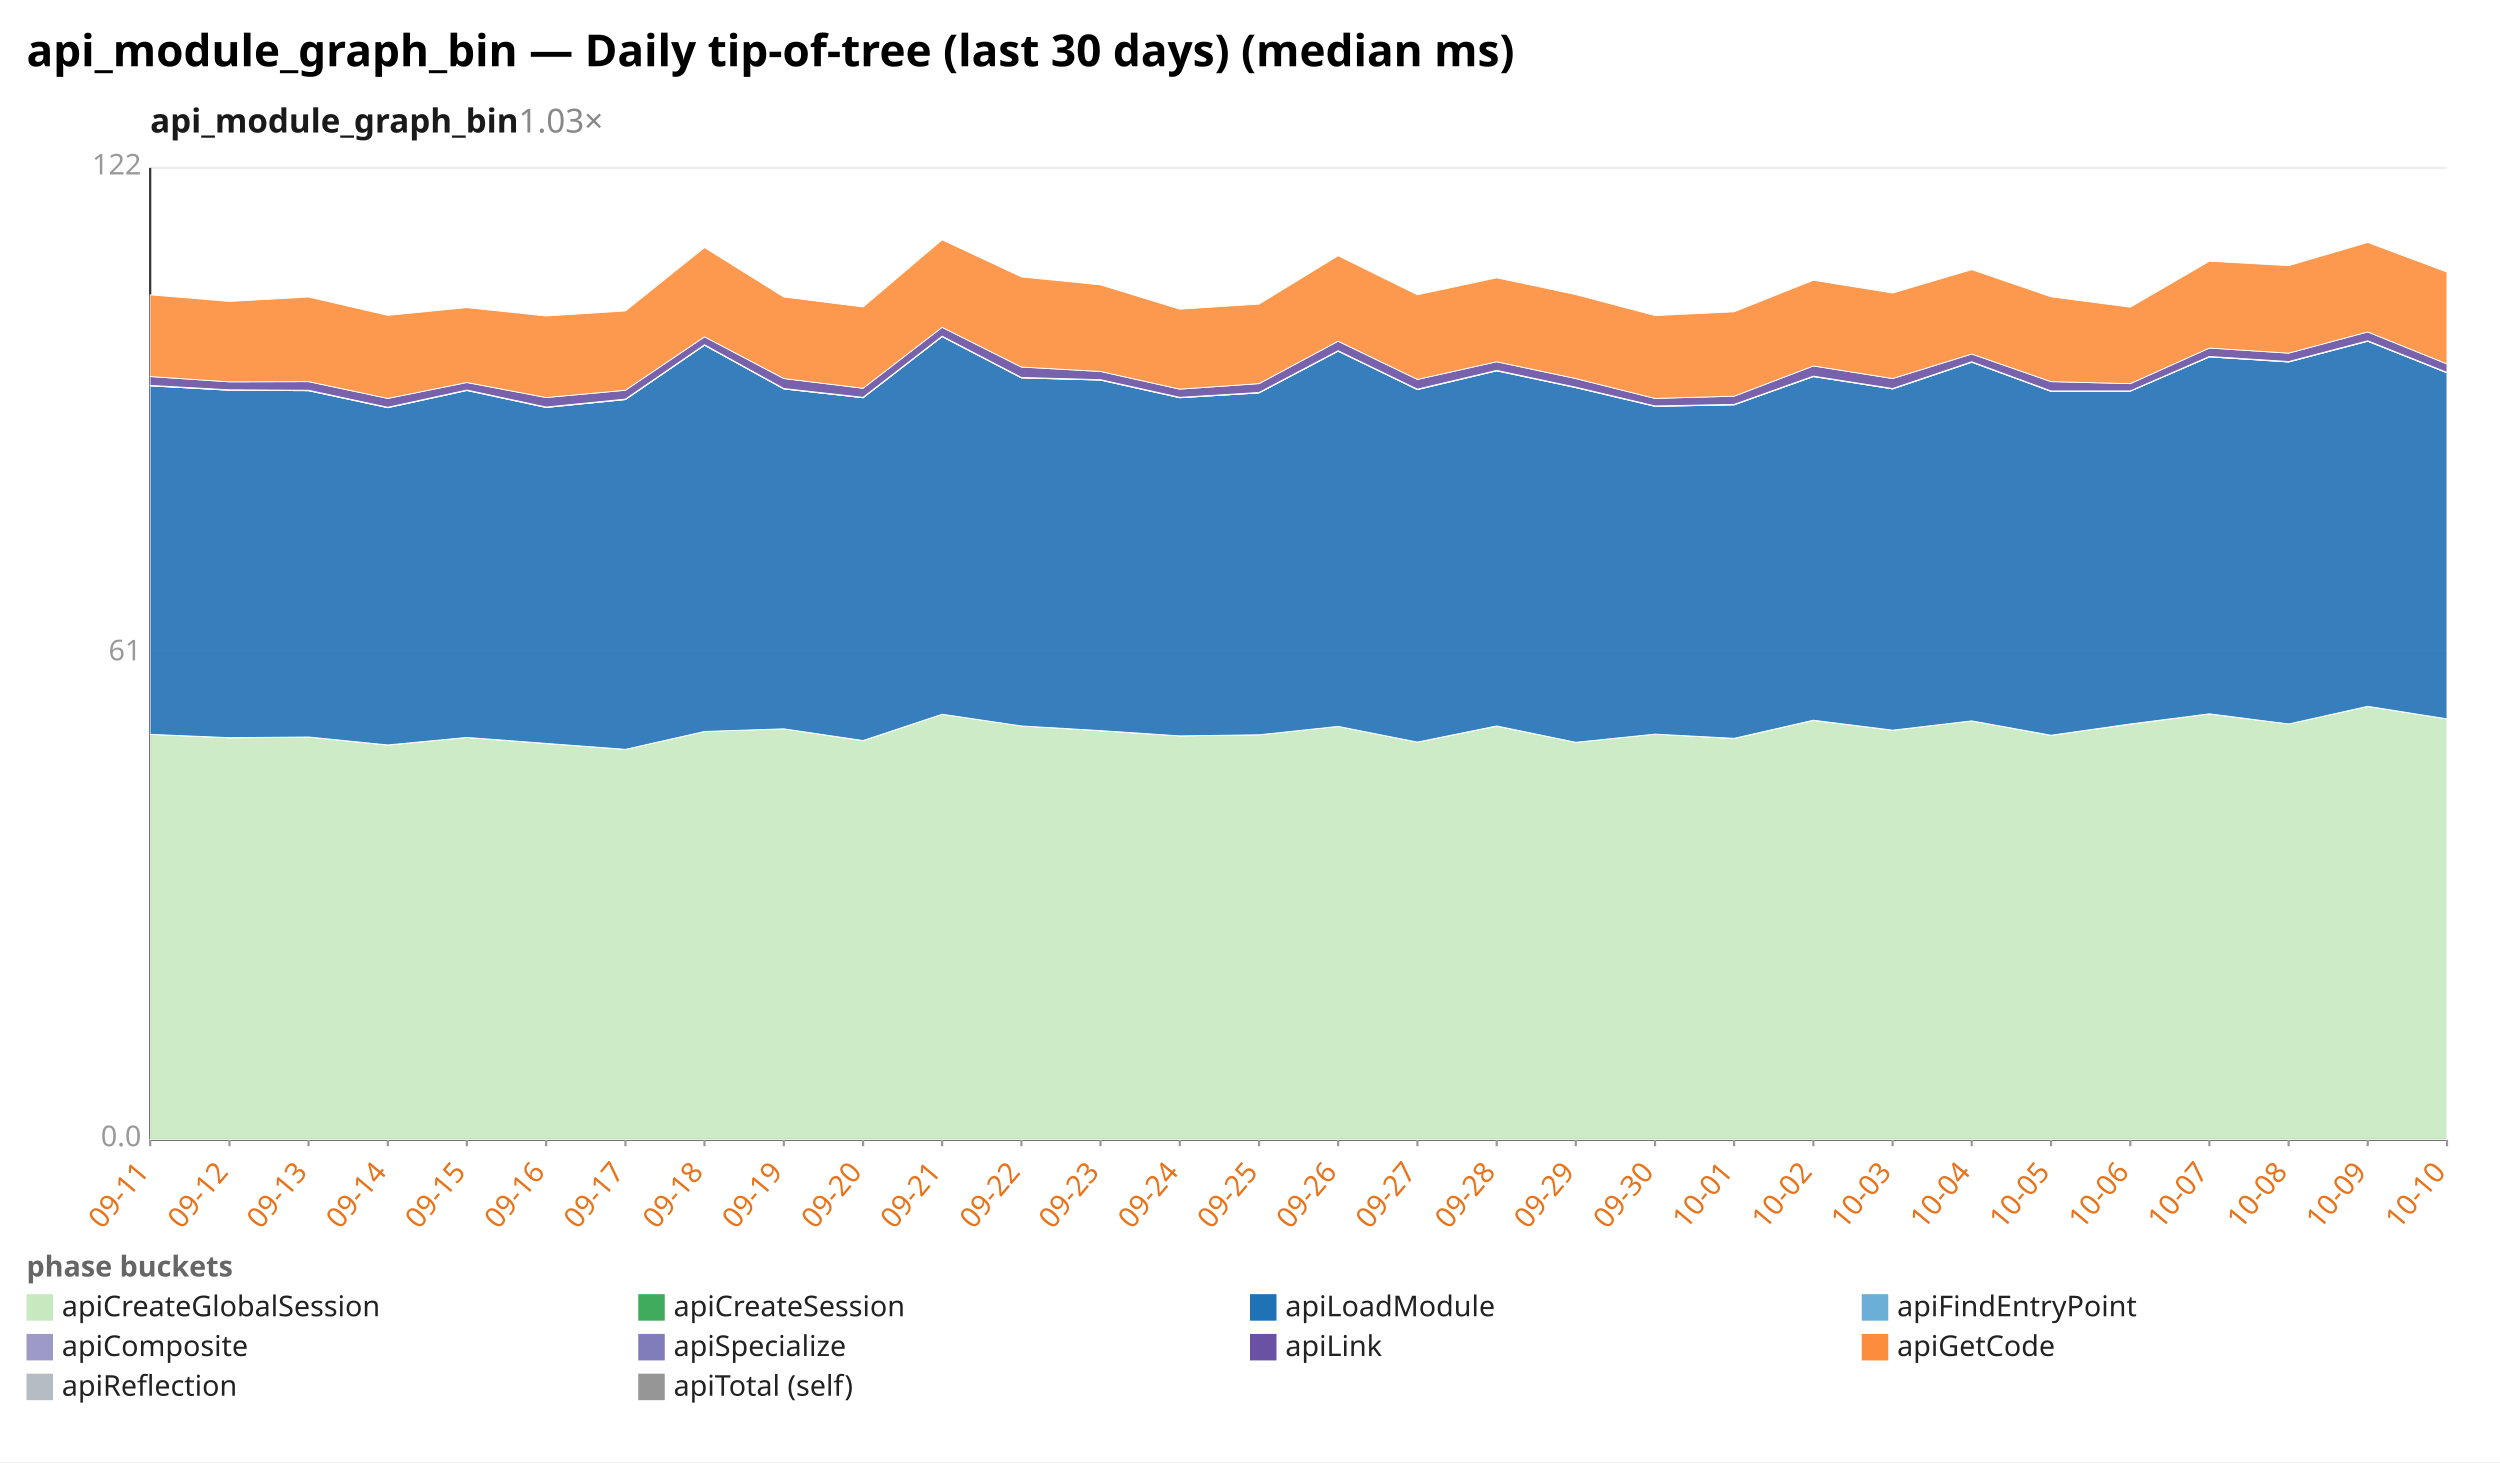
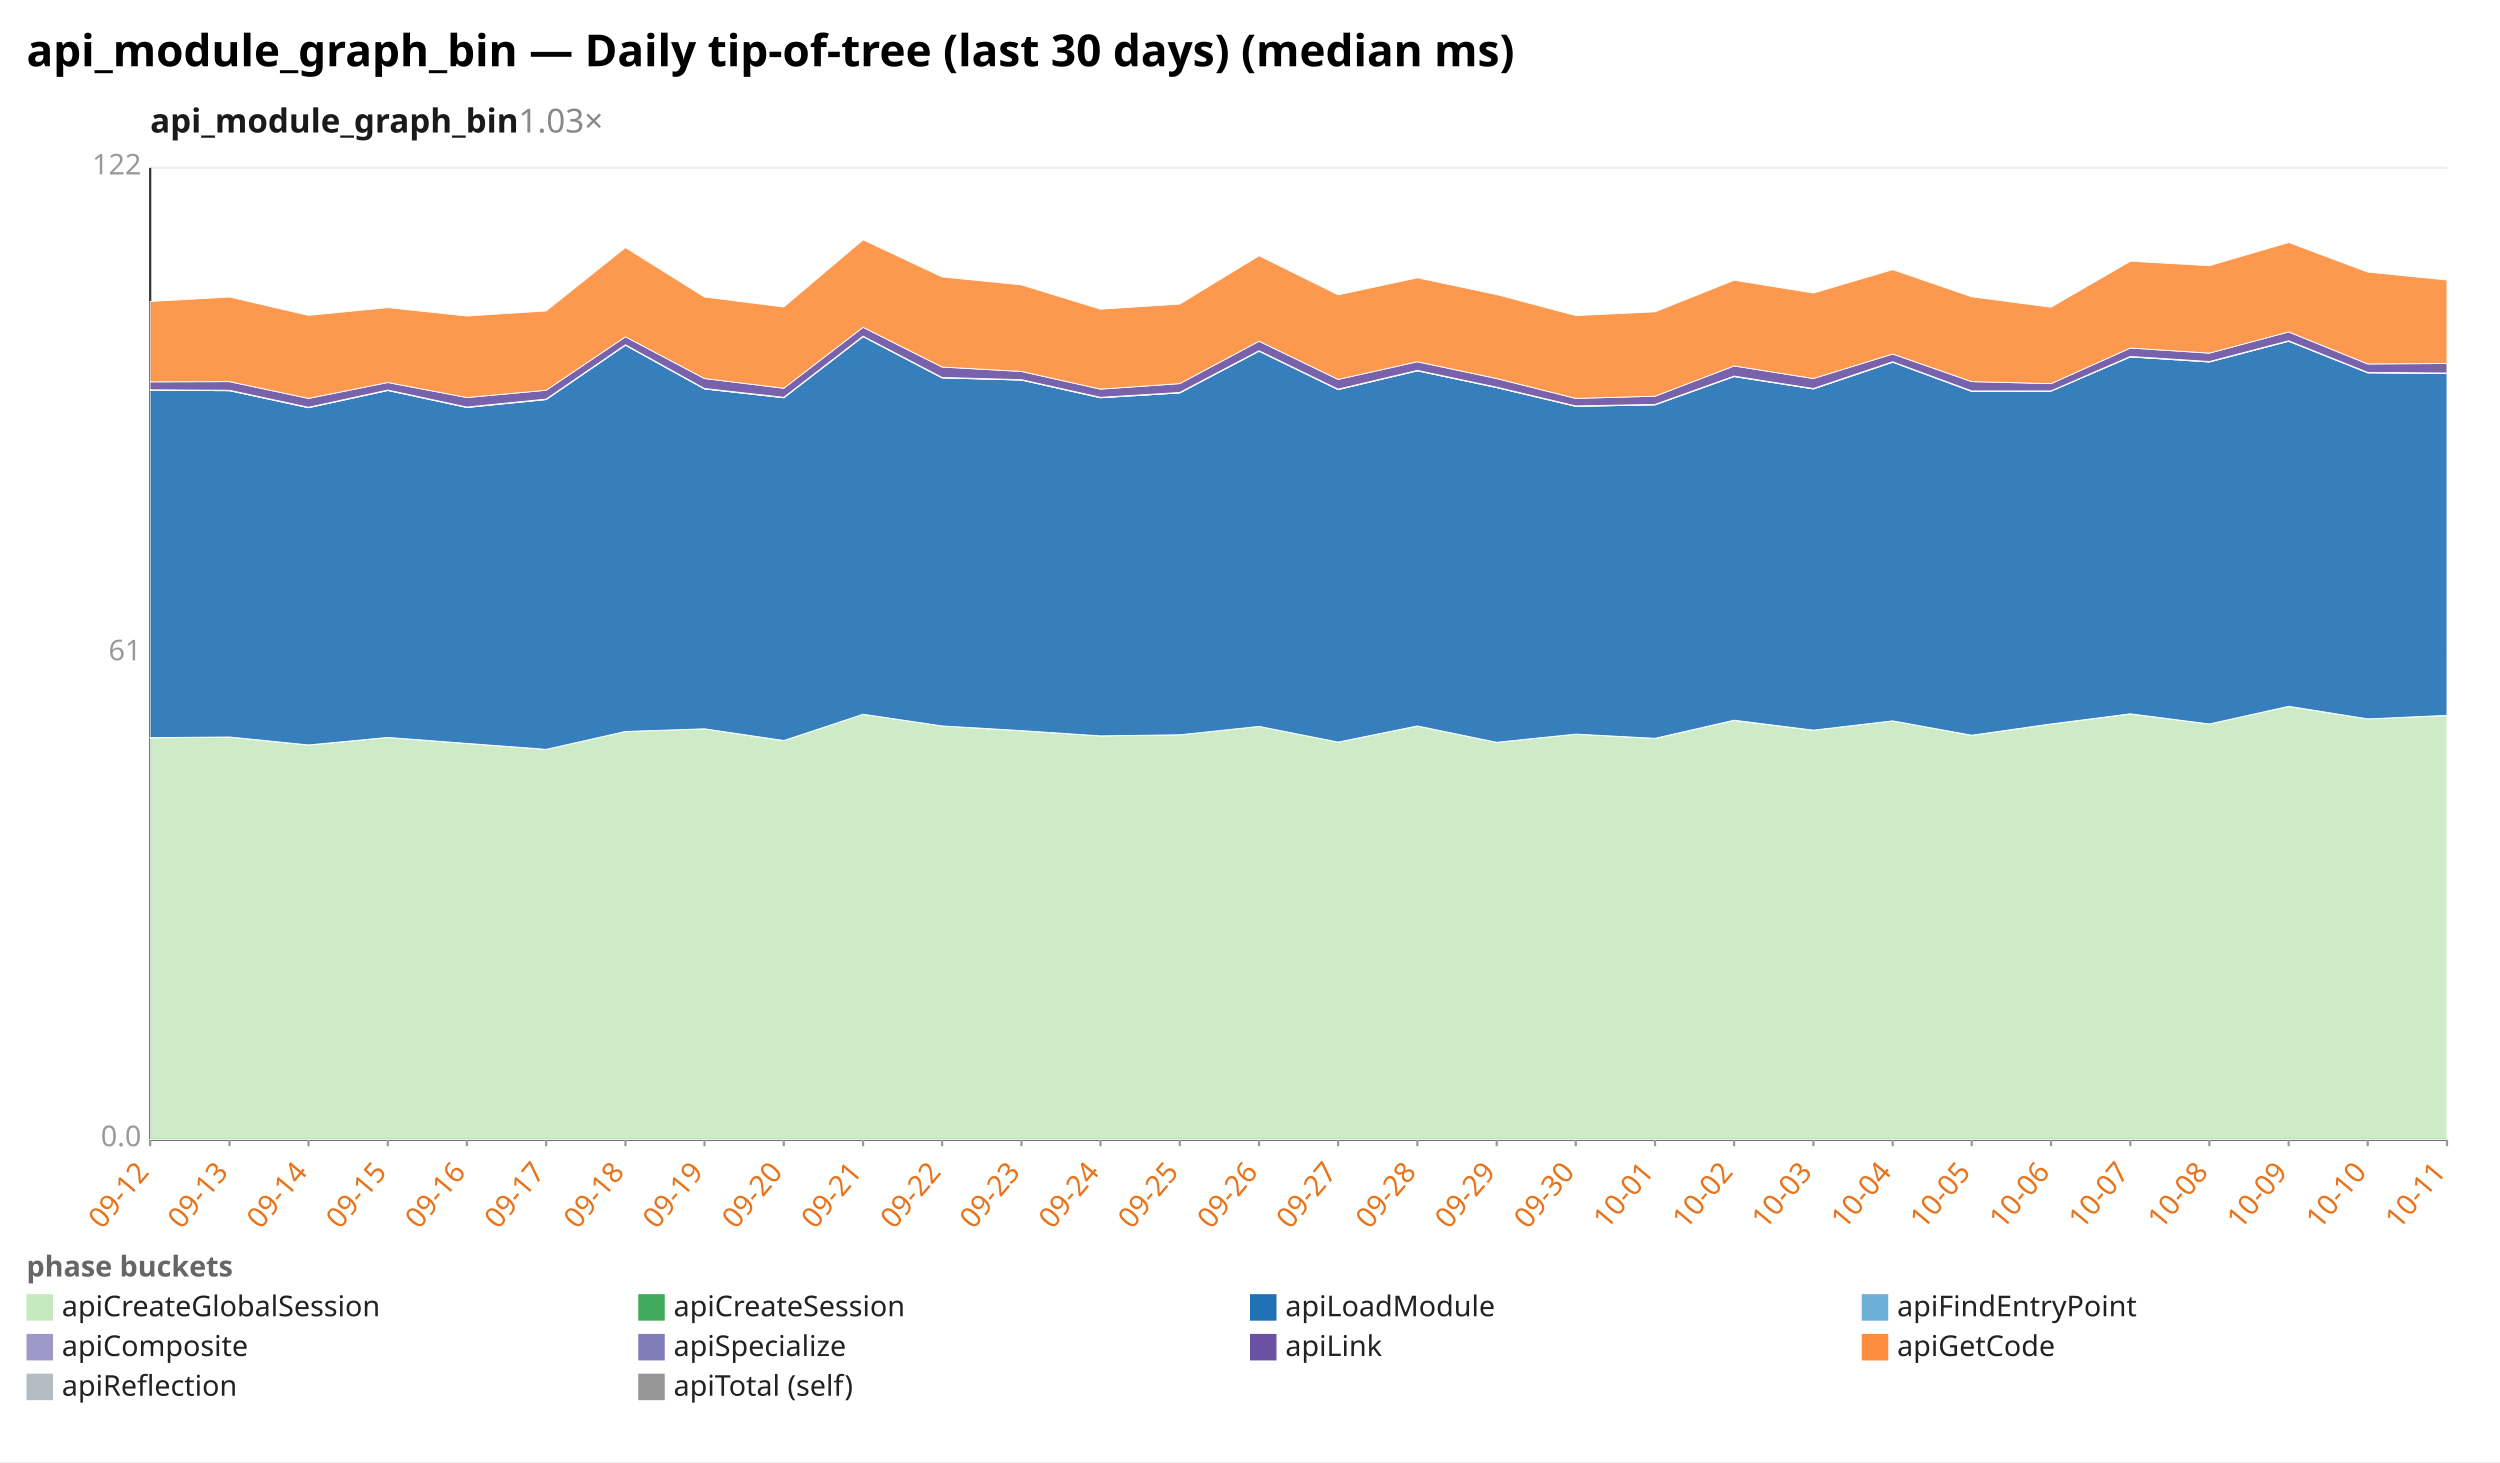
<svg xmlns="http://www.w3.org/2000/svg" width="1132" height="662" viewBox="0 0 1132 662" preserveAspectRatio="xMidYMid meet" font-family="sans-serif" font-size="13">
  <rect width="1132" height="662" fill="white" />
  <text x="12" y="30" font-size="20" font-weight="bold">api_module_graph_bin — Daily tip-of-tree (last 30 days) (median ms)</text>
  <text x="68" y="60" font-size="15" font-weight="600" fill="#1a1a1a">api_module_graph_bin<tspan fill="#888" font-weight="400" text-decoration="none">  1.03×</tspan>
  </text>
  <line x1="68.0" y1="516.0" x2="1108.0" y2="516.0" stroke="#eee" />
  <text x="64.0" y="519.0" text-anchor="end" fill="#999">0.0</text>
  <line x1="68.0" y1="296.0" x2="1108.0" y2="296.0" stroke="#eee" />
  <text x="64.0" y="299.0" text-anchor="end" fill="#999">61</text>
  <line x1="68.0" y1="76.0" x2="1108.0" y2="76.0" stroke="#eee" />
  <text x="64.0" y="79.0" text-anchor="end" fill="#999">122</text>
  <line x1="68.0" y1="76.0" x2="68.0" y2="516.0" stroke="#333" />
  <line x1="68.0" y1="516.0" x2="1108.0" y2="516.0" stroke="#333" />
  <line x1="68.0" y1="516.0" x2="68.0" y2="519.0" stroke="#999" />
-   <text x="68.0" y="531.0" text-anchor="end" fill="#e8731a" transform="rotate(-50 68.0 531.0)">09-11</text>
+   <text x="68.0" y="531.0" text-anchor="end" fill="#e8731a" transform="rotate(-50 68.0 531.0)">09-12</text>
  <line x1="103.9" y1="516.0" x2="103.9" y2="519.0" stroke="#999" />
-   <text x="103.9" y="531.0" text-anchor="end" fill="#e8731a" transform="rotate(-50 103.9 531.0)">09-12</text>
+   <text x="103.9" y="531.0" text-anchor="end" fill="#e8731a" transform="rotate(-50 103.9 531.0)">09-13</text>
  <line x1="139.7" y1="516.0" x2="139.7" y2="519.0" stroke="#999" />
-   <text x="139.7" y="531.0" text-anchor="end" fill="#e8731a" transform="rotate(-50 139.7 531.0)">09-13</text>
+   <text x="139.7" y="531.0" text-anchor="end" fill="#e8731a" transform="rotate(-50 139.7 531.0)">09-14</text>
  <line x1="175.6" y1="516.0" x2="175.6" y2="519.0" stroke="#999" />
-   <text x="175.6" y="531.0" text-anchor="end" fill="#e8731a" transform="rotate(-50 175.6 531.0)">09-14</text>
+   <text x="175.6" y="531.0" text-anchor="end" fill="#e8731a" transform="rotate(-50 175.6 531.0)">09-15</text>
  <line x1="211.4" y1="516.0" x2="211.4" y2="519.0" stroke="#999" />
-   <text x="211.4" y="531.0" text-anchor="end" fill="#e8731a" transform="rotate(-50 211.4 531.0)">09-15</text>
+   <text x="211.4" y="531.0" text-anchor="end" fill="#e8731a" transform="rotate(-50 211.4 531.0)">09-16</text>
  <line x1="247.3" y1="516.0" x2="247.3" y2="519.0" stroke="#999" />
-   <text x="247.3" y="531.0" text-anchor="end" fill="#e8731a" transform="rotate(-50 247.3 531.0)">09-16</text>
+   <text x="247.3" y="531.0" text-anchor="end" fill="#e8731a" transform="rotate(-50 247.3 531.0)">09-17</text>
  <line x1="283.2" y1="516.0" x2="283.2" y2="519.0" stroke="#999" />
-   <text x="283.2" y="531.0" text-anchor="end" fill="#e8731a" transform="rotate(-50 283.2 531.0)">09-17</text>
+   <text x="283.2" y="531.0" text-anchor="end" fill="#e8731a" transform="rotate(-50 283.2 531.0)">09-18</text>
  <line x1="319.0" y1="516.0" x2="319.0" y2="519.0" stroke="#999" />
-   <text x="319.0" y="531.0" text-anchor="end" fill="#e8731a" transform="rotate(-50 319.0 531.0)">09-18</text>
+   <text x="319.0" y="531.0" text-anchor="end" fill="#e8731a" transform="rotate(-50 319.0 531.0)">09-19</text>
  <line x1="354.9" y1="516.0" x2="354.9" y2="519.0" stroke="#999" />
-   <text x="354.9" y="531.0" text-anchor="end" fill="#e8731a" transform="rotate(-50 354.9 531.0)">09-19</text>
+   <text x="354.9" y="531.0" text-anchor="end" fill="#e8731a" transform="rotate(-50 354.9 531.0)">09-20</text>
  <line x1="390.8" y1="516.0" x2="390.8" y2="519.0" stroke="#999" />
-   <text x="390.8" y="531.0" text-anchor="end" fill="#e8731a" transform="rotate(-50 390.8 531.0)">09-20</text>
+   <text x="390.8" y="531.0" text-anchor="end" fill="#e8731a" transform="rotate(-50 390.8 531.0)">09-21</text>
  <line x1="426.6" y1="516.0" x2="426.6" y2="519.0" stroke="#999" />
-   <text x="426.6" y="531.0" text-anchor="end" fill="#e8731a" transform="rotate(-50 426.6 531.0)">09-21</text>
+   <text x="426.6" y="531.0" text-anchor="end" fill="#e8731a" transform="rotate(-50 426.6 531.0)">09-22</text>
  <line x1="462.5" y1="516.0" x2="462.5" y2="519.0" stroke="#999" />
-   <text x="462.5" y="531.0" text-anchor="end" fill="#e8731a" transform="rotate(-50 462.5 531.0)">09-22</text>
+   <text x="462.5" y="531.0" text-anchor="end" fill="#e8731a" transform="rotate(-50 462.5 531.0)">09-23</text>
  <line x1="498.3" y1="516.0" x2="498.3" y2="519.0" stroke="#999" />
-   <text x="498.3" y="531.0" text-anchor="end" fill="#e8731a" transform="rotate(-50 498.3 531.0)">09-23</text>
+   <text x="498.3" y="531.0" text-anchor="end" fill="#e8731a" transform="rotate(-50 498.3 531.0)">09-24</text>
  <line x1="534.2" y1="516.0" x2="534.2" y2="519.0" stroke="#999" />
-   <text x="534.2" y="531.0" text-anchor="end" fill="#e8731a" transform="rotate(-50 534.2 531.0)">09-24</text>
+   <text x="534.2" y="531.0" text-anchor="end" fill="#e8731a" transform="rotate(-50 534.2 531.0)">09-25</text>
  <line x1="570.1" y1="516.0" x2="570.1" y2="519.0" stroke="#999" />
-   <text x="570.1" y="531.0" text-anchor="end" fill="#e8731a" transform="rotate(-50 570.1 531.0)">09-25</text>
+   <text x="570.1" y="531.0" text-anchor="end" fill="#e8731a" transform="rotate(-50 570.1 531.0)">09-26</text>
  <line x1="605.9" y1="516.0" x2="605.9" y2="519.0" stroke="#999" />
-   <text x="605.9" y="531.0" text-anchor="end" fill="#e8731a" transform="rotate(-50 605.9 531.0)">09-26</text>
+   <text x="605.9" y="531.0" text-anchor="end" fill="#e8731a" transform="rotate(-50 605.9 531.0)">09-27</text>
  <line x1="641.8" y1="516.0" x2="641.8" y2="519.0" stroke="#999" />
-   <text x="641.8" y="531.0" text-anchor="end" fill="#e8731a" transform="rotate(-50 641.8 531.0)">09-27</text>
+   <text x="641.8" y="531.0" text-anchor="end" fill="#e8731a" transform="rotate(-50 641.8 531.0)">09-28</text>
  <line x1="677.7" y1="516.0" x2="677.7" y2="519.0" stroke="#999" />
-   <text x="677.7" y="531.0" text-anchor="end" fill="#e8731a" transform="rotate(-50 677.7 531.0)">09-28</text>
+   <text x="677.7" y="531.0" text-anchor="end" fill="#e8731a" transform="rotate(-50 677.7 531.0)">09-29</text>
  <line x1="713.5" y1="516.0" x2="713.5" y2="519.0" stroke="#999" />
-   <text x="713.5" y="531.0" text-anchor="end" fill="#e8731a" transform="rotate(-50 713.5 531.0)">09-29</text>
+   <text x="713.5" y="531.0" text-anchor="end" fill="#e8731a" transform="rotate(-50 713.5 531.0)">09-30</text>
  <line x1="749.4" y1="516.0" x2="749.4" y2="519.0" stroke="#999" />
-   <text x="749.4" y="531.0" text-anchor="end" fill="#e8731a" transform="rotate(-50 749.4 531.0)">09-30</text>
+   <text x="749.4" y="531.0" text-anchor="end" fill="#e8731a" transform="rotate(-50 749.4 531.0)">10-01</text>
  <line x1="785.2" y1="516.0" x2="785.2" y2="519.0" stroke="#999" />
-   <text x="785.2" y="531.0" text-anchor="end" fill="#e8731a" transform="rotate(-50 785.2 531.0)">10-01</text>
+   <text x="785.2" y="531.0" text-anchor="end" fill="#e8731a" transform="rotate(-50 785.2 531.0)">10-02</text>
  <line x1="821.1" y1="516.0" x2="821.1" y2="519.0" stroke="#999" />
-   <text x="821.1" y="531.0" text-anchor="end" fill="#e8731a" transform="rotate(-50 821.1 531.0)">10-02</text>
+   <text x="821.1" y="531.0" text-anchor="end" fill="#e8731a" transform="rotate(-50 821.1 531.0)">10-03</text>
  <line x1="857.0" y1="516.0" x2="857.0" y2="519.0" stroke="#999" />
-   <text x="857.0" y="531.0" text-anchor="end" fill="#e8731a" transform="rotate(-50 857.0 531.0)">10-03</text>
+   <text x="857.0" y="531.0" text-anchor="end" fill="#e8731a" transform="rotate(-50 857.0 531.0)">10-04</text>
  <line x1="892.8" y1="516.0" x2="892.8" y2="519.0" stroke="#999" />
-   <text x="892.8" y="531.0" text-anchor="end" fill="#e8731a" transform="rotate(-50 892.8 531.0)">10-04</text>
+   <text x="892.8" y="531.0" text-anchor="end" fill="#e8731a" transform="rotate(-50 892.8 531.0)">10-05</text>
  <line x1="928.7" y1="516.0" x2="928.7" y2="519.0" stroke="#999" />
-   <text x="928.7" y="531.0" text-anchor="end" fill="#e8731a" transform="rotate(-50 928.7 531.0)">10-05</text>
+   <text x="928.7" y="531.0" text-anchor="end" fill="#e8731a" transform="rotate(-50 928.7 531.0)">10-06</text>
  <line x1="964.6" y1="516.0" x2="964.6" y2="519.0" stroke="#999" />
-   <text x="964.6" y="531.0" text-anchor="end" fill="#e8731a" transform="rotate(-50 964.6 531.0)">10-06</text>
+   <text x="964.6" y="531.0" text-anchor="end" fill="#e8731a" transform="rotate(-50 964.6 531.0)">10-07</text>
  <line x1="1000.4" y1="516.0" x2="1000.4" y2="519.0" stroke="#999" />
-   <text x="1000.4" y="531.0" text-anchor="end" fill="#e8731a" transform="rotate(-50 1000.4 531.0)">10-07</text>
+   <text x="1000.4" y="531.0" text-anchor="end" fill="#e8731a" transform="rotate(-50 1000.4 531.0)">10-08</text>
  <line x1="1036.3" y1="516.0" x2="1036.3" y2="519.0" stroke="#999" />
-   <text x="1036.3" y="531.0" text-anchor="end" fill="#e8731a" transform="rotate(-50 1036.3 531.0)">10-08</text>
+   <text x="1036.3" y="531.0" text-anchor="end" fill="#e8731a" transform="rotate(-50 1036.3 531.0)">10-09</text>
  <line x1="1072.1" y1="516.0" x2="1072.1" y2="519.0" stroke="#999" />
-   <text x="1072.1" y="531.0" text-anchor="end" fill="#e8731a" transform="rotate(-50 1072.1 531.0)">10-09</text>
+   <text x="1072.1" y="531.0" text-anchor="end" fill="#e8731a" transform="rotate(-50 1072.1 531.0)">10-10</text>
  <line x1="1108.0" y1="516.0" x2="1108.0" y2="519.0" stroke="#999" />
-   <text x="1108.0" y="531.0" text-anchor="end" fill="#e8731a" transform="rotate(-50 1108.0 531.0)">10-10</text>
-   <polygon points="68.0,332.5 103.9,334.1 139.7,333.7 175.6,337.4 211.4,333.9 247.3,336.7 283.2,339.3 319.0,331.2 354.9,330.0 390.8,335.4 426.6,323.4 462.5,328.7 498.3,330.9 534.2,333.2 570.1,332.7 605.9,328.9 641.8,336.0 677.7,328.8 713.5,336.1 749.4,332.4 785.2,334.4 821.1,326.2 857.0,330.7 892.8,326.4 928.7,333.0 964.6,327.9 1000.4,323.3 1036.3,327.8 1072.1,319.9 1108.0,325.5 1108.0,516.0 1072.1,516.0 1036.3,516.0 1000.4,516.0 964.6,516.0 928.7,516.0 892.8,516.0 857.0,516.0 821.1,516.0 785.2,516.0 749.4,516.0 713.5,516.0 677.7,516.0 641.8,516.0 605.9,516.0 570.1,516.0 534.2,516.0 498.3,516.0 462.5,516.0 426.6,516.0 390.8,516.0 354.9,516.0 319.0,516.0 283.2,516.0 247.3,516.0 211.4,516.0 175.6,516.0 139.7,516.0 103.9,516.0 68.0,516.0" fill="#c7e9c0" fill-opacity="0.9" stroke="#fff" stroke-width="0.4" />
-   <polygon points="68.0,332.5 103.9,334.0 139.7,333.7 175.6,337.3 211.4,333.9 247.3,336.6 283.2,339.3 319.0,331.2 354.9,330.0 390.8,335.3 426.6,323.4 462.5,328.7 498.3,330.8 534.2,333.2 570.1,332.7 605.9,328.9 641.8,336.0 677.7,328.7 713.5,336.1 749.4,332.4 785.2,334.3 821.1,326.1 857.0,330.6 892.8,326.4 928.7,332.9 964.6,327.8 1000.4,323.2 1036.3,327.8 1072.1,319.8 1108.0,325.5 1108.0,325.5 1072.1,319.9 1036.3,327.8 1000.4,323.3 964.6,327.9 928.7,333.0 892.8,326.4 857.0,330.7 821.1,326.2 785.2,334.4 749.4,332.4 713.5,336.1 677.7,328.8 641.8,336.0 605.9,328.9 570.1,332.7 534.2,333.2 498.3,330.9 462.5,328.7 426.6,323.4 390.8,335.4 354.9,330.0 319.0,331.2 283.2,339.3 247.3,336.7 211.4,333.9 175.6,337.4 139.7,333.7 103.9,334.1 68.0,332.5" fill="#41ab5d" fill-opacity="0.9" stroke="#fff" stroke-width="0.4" />
-   <polygon points="68.0,174.7 103.9,176.7 139.7,176.9 175.6,184.6 211.4,176.8 247.3,184.5 283.2,180.9 319.0,156.3 354.9,176.1 390.8,180.1 426.6,152.4 462.5,171.1 498.3,172.1 534.2,180.1 570.1,177.9 605.9,159.0 641.8,176.4 677.7,167.9 713.5,175.5 749.4,184.0 785.2,183.3 821.1,170.5 857.0,176.1 892.8,164.0 928.7,177.2 964.6,177.1 1000.4,161.6 1036.3,163.9 1072.1,154.5 1108.0,168.8 1108.0,325.5 1072.1,319.8 1036.3,327.8 1000.4,323.2 964.6,327.8 928.7,332.9 892.8,326.4 857.0,330.6 821.1,326.1 785.2,334.3 749.4,332.4 713.5,336.1 677.7,328.7 641.8,336.0 605.9,328.9 570.1,332.7 534.2,333.2 498.3,330.8 462.5,328.7 426.6,323.4 390.8,335.3 354.9,330.0 319.0,331.2 283.2,339.3 247.3,336.6 211.4,333.9 175.6,337.3 139.7,333.7 103.9,334.0 68.0,332.5" fill="#2171b5" fill-opacity="0.9" stroke="#fff" stroke-width="0.4" />
-   <polygon points="68.0,174.7 103.9,176.7 139.7,176.9 175.6,184.6 211.4,176.8 247.3,184.5 283.2,180.9 319.0,156.3 354.9,176.1 390.8,180.1 426.6,152.4 462.5,171.1 498.3,172.1 534.2,180.1 570.1,177.9 605.9,159.0 641.8,176.4 677.7,167.9 713.5,175.5 749.4,184.0 785.2,183.3 821.1,170.5 857.0,176.1 892.8,164.0 928.7,177.2 964.6,177.1 1000.4,161.6 1036.3,163.9 1072.1,154.5 1108.0,168.8 1108.0,168.8 1072.1,154.5 1036.3,163.9 1000.4,161.6 964.6,177.1 928.7,177.2 892.8,164.0 857.0,176.1 821.1,170.5 785.2,183.3 749.4,184.0 713.5,175.5 677.7,167.9 641.8,176.4 605.9,159.0 570.1,177.9 534.2,180.1 498.3,172.1 462.5,171.1 426.6,152.4 390.8,180.1 354.9,176.1 319.0,156.3 283.2,180.9 247.3,184.5 211.4,176.8 175.6,184.6 139.7,176.9 103.9,176.7 68.0,174.7" fill="#6baed6" fill-opacity="0.9" stroke="#fff" stroke-width="0.4" />
-   <polygon points="68.0,174.5 103.9,176.5 139.7,176.7 175.6,184.4 211.4,176.6 247.3,184.3 283.2,180.7 319.0,156.1 354.9,175.9 390.8,179.9 426.6,152.2 462.5,170.9 498.3,171.9 534.2,179.9 570.1,177.7 605.9,158.8 641.8,176.2 677.7,167.7 713.5,175.3 749.4,183.8 785.2,183.1 821.1,170.3 857.0,175.9 892.8,163.8 928.7,177.0 964.6,177.0 1000.4,161.4 1036.3,163.7 1072.1,154.3 1108.0,168.6 1108.0,168.8 1072.1,154.5 1036.3,163.9 1000.4,161.6 964.6,177.1 928.7,177.2 892.8,164.0 857.0,176.1 821.1,170.5 785.2,183.3 749.4,184.0 713.5,175.5 677.7,167.9 641.8,176.4 605.9,159.0 570.1,177.9 534.2,180.1 498.3,172.1 462.5,171.1 426.6,152.4 390.8,180.1 354.9,176.1 319.0,156.3 283.2,180.9 247.3,184.5 211.4,176.8 175.6,184.6 139.7,176.9 103.9,176.7 68.0,174.7" fill="#9e9ac8" fill-opacity="0.9" stroke="#fff" stroke-width="0.4" />
-   <polygon points="68.0,170.5 103.9,172.9 139.7,172.8 175.6,180.4 211.4,173.2 247.3,180.0 283.2,176.7 319.0,152.5 354.9,171.4 390.8,175.8 426.6,148.2 462.5,166.2 498.3,168.2 534.2,176.2 570.1,173.7 605.9,154.5 641.8,171.8 677.7,163.8 713.5,171.4 749.4,180.4 785.2,179.4 821.1,165.7 857.0,171.4 892.8,160.3 928.7,172.8 964.6,173.7 1000.4,157.6 1036.3,159.9 1072.1,150.3 1108.0,164.8 1108.0,168.6 1072.1,154.3 1036.3,163.7 1000.4,161.4 964.6,177.0 928.7,177.0 892.8,163.8 857.0,175.9 821.1,170.3 785.2,183.1 749.4,183.8 713.5,175.3 677.7,167.7 641.8,176.2 605.9,158.8 570.1,177.7 534.2,179.9 498.3,171.9 462.5,170.9 426.6,152.2 390.8,179.9 354.9,175.9 319.0,156.1 283.2,180.7 247.3,184.3 211.4,176.6 175.6,184.4 139.7,176.7 103.9,176.5 68.0,174.5" fill="#6a51a3" fill-opacity="0.9" stroke="#fff" stroke-width="0.4" />
-   <polygon points="68.0,133.5 103.9,136.5 139.7,134.5 175.6,142.8 211.4,139.3 247.3,143.1 283.2,140.8 319.0,112.1 354.9,134.5 390.8,139.0 426.6,108.6 462.5,125.4 498.3,129.0 534.2,140.0 570.1,137.7 605.9,115.8 641.8,133.5 677.7,125.8 713.5,133.4 749.4,142.9 785.2,141.2 821.1,126.9 857.0,132.7 892.8,122.1 928.7,134.4 964.6,139.1 1000.4,118.3 1036.3,120.3 1072.1,109.8 1108.0,123.2 1108.0,164.8 1072.1,150.3 1036.3,159.9 1000.4,157.6 964.6,173.7 928.7,172.8 892.8,160.3 857.0,171.4 821.1,165.7 785.2,179.4 749.4,180.4 713.5,171.4 677.7,163.8 641.8,171.8 605.9,154.5 570.1,173.7 534.2,176.2 498.3,168.2 462.5,166.2 426.6,148.2 390.8,175.8 354.9,171.4 319.0,152.5 283.2,176.7 247.3,180.0 211.4,173.2 175.6,180.4 139.7,172.8 103.9,172.9 68.0,170.5" fill="#fd8d3c" fill-opacity="0.9" stroke="#fff" stroke-width="0.4" />
+   <text x="1108.0" y="531.0" text-anchor="end" fill="#e8731a" transform="rotate(-50 1108.0 531.0)">10-11</text>
+   <polygon points="68.0,334.1 103.9,333.7 139.7,337.4 175.6,333.9 211.4,336.7 247.3,339.3 283.2,331.2 319.0,330.0 354.9,335.4 390.8,323.4 426.6,328.7 462.5,330.9 498.3,333.2 534.2,332.7 570.1,328.9 605.9,336.0 641.8,328.8 677.7,336.1 713.5,332.4 749.4,334.4 785.2,326.2 821.1,330.7 857.0,326.4 892.8,333.0 928.7,327.9 964.6,323.3 1000.4,327.8 1036.3,319.9 1072.1,325.5 1108.0,324.0 1108.0,516.0 1072.1,516.0 1036.3,516.0 1000.4,516.0 964.6,516.0 928.7,516.0 892.8,516.0 857.0,516.0 821.1,516.0 785.2,516.0 749.4,516.0 713.5,516.0 677.7,516.0 641.8,516.0 605.9,516.0 570.1,516.0 534.2,516.0 498.3,516.0 462.5,516.0 426.6,516.0 390.8,516.0 354.9,516.0 319.0,516.0 283.2,516.0 247.3,516.0 211.4,516.0 175.6,516.0 139.7,516.0 103.9,516.0 68.0,516.0" fill="#c7e9c0" fill-opacity="0.9" stroke="#fff" stroke-width="0.4" />
+   <polygon points="68.0,334.0 103.9,333.7 139.7,337.3 175.6,333.9 211.4,336.6 247.3,339.3 283.2,331.2 319.0,330.0 354.9,335.3 390.8,323.4 426.6,328.7 462.5,330.8 498.3,333.2 534.2,332.7 570.1,328.9 605.9,336.0 641.8,328.7 677.7,336.1 713.5,332.4 749.4,334.3 785.2,326.1 821.1,330.6 857.0,326.4 892.8,332.9 928.7,327.8 964.6,323.2 1000.4,327.8 1036.3,319.8 1072.1,325.5 1108.0,323.9 1108.0,324.0 1072.1,325.5 1036.3,319.9 1000.4,327.8 964.6,323.3 928.7,327.9 892.8,333.0 857.0,326.4 821.1,330.7 785.2,326.2 749.4,334.4 713.5,332.4 677.7,336.1 641.8,328.8 605.9,336.0 570.1,328.9 534.2,332.7 498.3,333.2 462.5,330.9 426.6,328.7 390.8,323.4 354.9,335.4 319.0,330.0 283.2,331.2 247.3,339.3 211.4,336.7 175.6,333.9 139.7,337.4 103.9,333.7 68.0,334.1" fill="#41ab5d" fill-opacity="0.9" stroke="#fff" stroke-width="0.4" />
+   <polygon points="68.0,176.7 103.9,176.9 139.7,184.6 175.6,176.8 211.4,184.5 247.3,180.9 283.2,156.3 319.0,176.1 354.9,180.1 390.8,152.4 426.6,171.1 462.5,172.1 498.3,180.1 534.2,177.9 570.1,159.0 605.9,176.4 641.8,167.9 677.7,175.5 713.5,184.0 749.4,183.3 785.2,170.5 821.1,176.1 857.0,164.0 892.8,177.2 928.7,177.1 964.6,161.6 1000.4,163.9 1036.3,154.5 1072.1,168.8 1108.0,169.1 1108.0,323.9 1072.1,325.5 1036.3,319.8 1000.4,327.8 964.6,323.2 928.7,327.8 892.8,332.9 857.0,326.4 821.1,330.6 785.2,326.1 749.4,334.3 713.5,332.4 677.7,336.1 641.8,328.7 605.9,336.0 570.1,328.9 534.2,332.7 498.3,333.2 462.5,330.8 426.6,328.7 390.8,323.4 354.9,335.3 319.0,330.0 283.2,331.2 247.3,339.3 211.4,336.6 175.6,333.9 139.7,337.3 103.9,333.7 68.0,334.0" fill="#2171b5" fill-opacity="0.9" stroke="#fff" stroke-width="0.4" />
+   <polygon points="68.0,176.7 103.9,176.9 139.7,184.6 175.6,176.8 211.4,184.5 247.3,180.9 283.2,156.3 319.0,176.1 354.9,180.1 390.8,152.4 426.6,171.1 462.5,172.1 498.3,180.1 534.2,177.9 570.1,159.0 605.9,176.4 641.8,167.9 677.7,175.5 713.5,184.0 749.4,183.3 785.2,170.5 821.1,176.1 857.0,164.0 892.8,177.2 928.7,177.1 964.6,161.6 1000.4,163.9 1036.3,154.5 1072.1,168.8 1108.0,169.1 1108.0,169.1 1072.1,168.8 1036.3,154.5 1000.4,163.9 964.6,161.6 928.7,177.1 892.8,177.2 857.0,164.0 821.1,176.1 785.2,170.5 749.4,183.3 713.5,184.0 677.7,175.5 641.8,167.9 605.9,176.4 570.1,159.0 534.2,177.9 498.3,180.1 462.5,172.1 426.6,171.1 390.8,152.4 354.9,180.1 319.0,176.1 283.2,156.3 247.3,180.9 211.4,184.5 175.6,176.8 139.7,184.6 103.9,176.9 68.0,176.7" fill="#6baed6" fill-opacity="0.9" stroke="#fff" stroke-width="0.4" />
+   <polygon points="68.0,176.5 103.9,176.7 139.7,184.4 175.6,176.6 211.4,184.3 247.3,180.7 283.2,156.1 319.0,175.9 354.9,179.9 390.8,152.2 426.6,170.9 462.5,171.9 498.3,179.9 534.2,177.7 570.1,158.8 605.9,176.2 641.8,167.7 677.7,175.3 713.5,183.8 749.4,183.1 785.2,170.3 821.1,175.9 857.0,163.8 892.8,177.0 928.7,177.0 964.6,161.4 1000.4,163.7 1036.3,154.3 1072.1,168.6 1108.0,168.9 1108.0,169.1 1072.1,168.8 1036.3,154.5 1000.4,163.9 964.6,161.6 928.7,177.1 892.8,177.2 857.0,164.0 821.1,176.1 785.2,170.5 749.4,183.3 713.5,184.0 677.7,175.5 641.8,167.9 605.9,176.4 570.1,159.0 534.2,177.9 498.3,180.1 462.5,172.1 426.6,171.1 390.8,152.4 354.9,180.1 319.0,176.1 283.2,156.3 247.3,180.9 211.4,184.5 175.6,176.8 139.7,184.6 103.9,176.9 68.0,176.7" fill="#9e9ac8" fill-opacity="0.9" stroke="#fff" stroke-width="0.4" />
+   <polygon points="68.0,172.9 103.9,172.8 139.7,180.4 175.6,173.2 211.4,180.0 247.3,176.7 283.2,152.5 319.0,171.4 354.9,175.8 390.8,148.2 426.6,166.2 462.5,168.2 498.3,176.2 534.2,173.7 570.1,154.5 605.9,171.8 641.8,163.8 677.7,171.4 713.5,180.4 749.4,179.4 785.2,165.7 821.1,171.4 857.0,160.3 892.8,172.8 928.7,173.7 964.6,157.6 1000.4,159.9 1036.3,150.3 1072.1,164.8 1108.0,164.6 1108.0,168.9 1072.1,168.6 1036.3,154.3 1000.4,163.7 964.6,161.4 928.7,177.0 892.8,177.0 857.0,163.8 821.1,175.9 785.2,170.3 749.4,183.1 713.5,183.8 677.7,175.3 641.8,167.7 605.9,176.2 570.1,158.8 534.2,177.7 498.3,179.9 462.5,171.9 426.6,170.9 390.8,152.2 354.9,179.9 319.0,175.9 283.2,156.1 247.3,180.7 211.4,184.3 175.6,176.6 139.7,184.4 103.9,176.7 68.0,176.5" fill="#6a51a3" fill-opacity="0.9" stroke="#fff" stroke-width="0.4" />
+   <polygon points="68.0,136.5 103.9,134.5 139.7,142.8 175.6,139.3 211.4,143.1 247.3,140.8 283.2,112.1 319.0,134.5 354.9,139.0 390.8,108.6 426.6,125.4 462.5,129.0 498.3,140.0 534.2,137.7 570.1,115.8 605.9,133.5 641.8,125.8 677.7,133.4 713.5,142.9 749.4,141.2 785.2,126.9 821.1,132.7 857.0,122.1 892.8,134.4 928.7,139.1 964.6,118.3 1000.4,120.3 1036.3,109.8 1072.1,123.2 1108.0,126.8 1108.0,164.6 1072.1,164.8 1036.3,150.3 1000.4,159.9 964.6,157.6 928.7,173.7 892.8,172.8 857.0,160.3 821.1,171.4 785.2,165.7 749.4,179.4 713.5,180.4 677.7,171.4 641.8,163.8 605.9,171.8 570.1,154.5 534.2,173.7 498.3,176.2 462.5,168.2 426.6,166.2 390.8,148.2 354.9,175.8 319.0,171.4 283.2,152.5 247.3,176.7 211.4,180.0 175.6,173.2 139.7,180.4 103.9,172.8 68.0,172.9" fill="#fd8d3c" fill-opacity="0.9" stroke="#fff" stroke-width="0.4" />
  <text x="12" y="578" fill="#666" font-weight="600">phase buckets</text>
  <rect x="12" y="586" width="12" height="12" fill="#c7e9c0" />
  <text x="28" y="596" fill="#222">apiCreateGlobalSession</text>
  <rect x="289" y="586" width="12" height="12" fill="#41ab5d" />
  <text x="305" y="596" fill="#222">apiCreateSession</text>
  <rect x="566" y="586" width="12" height="12" fill="#2171b5" />
  <text x="582" y="596" fill="#222">apiLoadModule</text>
  <rect x="843" y="586" width="12" height="12" fill="#6baed6" />
  <text x="859" y="596" fill="#222">apiFindEntryPoint</text>
  <rect x="12" y="604" width="12" height="12" fill="#9e9ac8" />
  <text x="28" y="614" fill="#222">apiComposite</text>
  <rect x="289" y="604" width="12" height="12" fill="#807dba" />
  <text x="305" y="614" fill="#222">apiSpecialize</text>
  <rect x="566" y="604" width="12" height="12" fill="#6a51a3" />
  <text x="582" y="614" fill="#222">apiLink</text>
  <rect x="843" y="604" width="12" height="12" fill="#fd8d3c" />
  <text x="859" y="614" fill="#222">apiGetCode</text>
  <rect x="12" y="622" width="12" height="12" fill="#b5bdc4" />
  <text x="28" y="632" fill="#222">apiReflection</text>
  <rect x="289" y="622" width="12" height="12" fill="#969696" />
  <text x="305" y="632" fill="#222">apiTotal (self)</text>
</svg>
